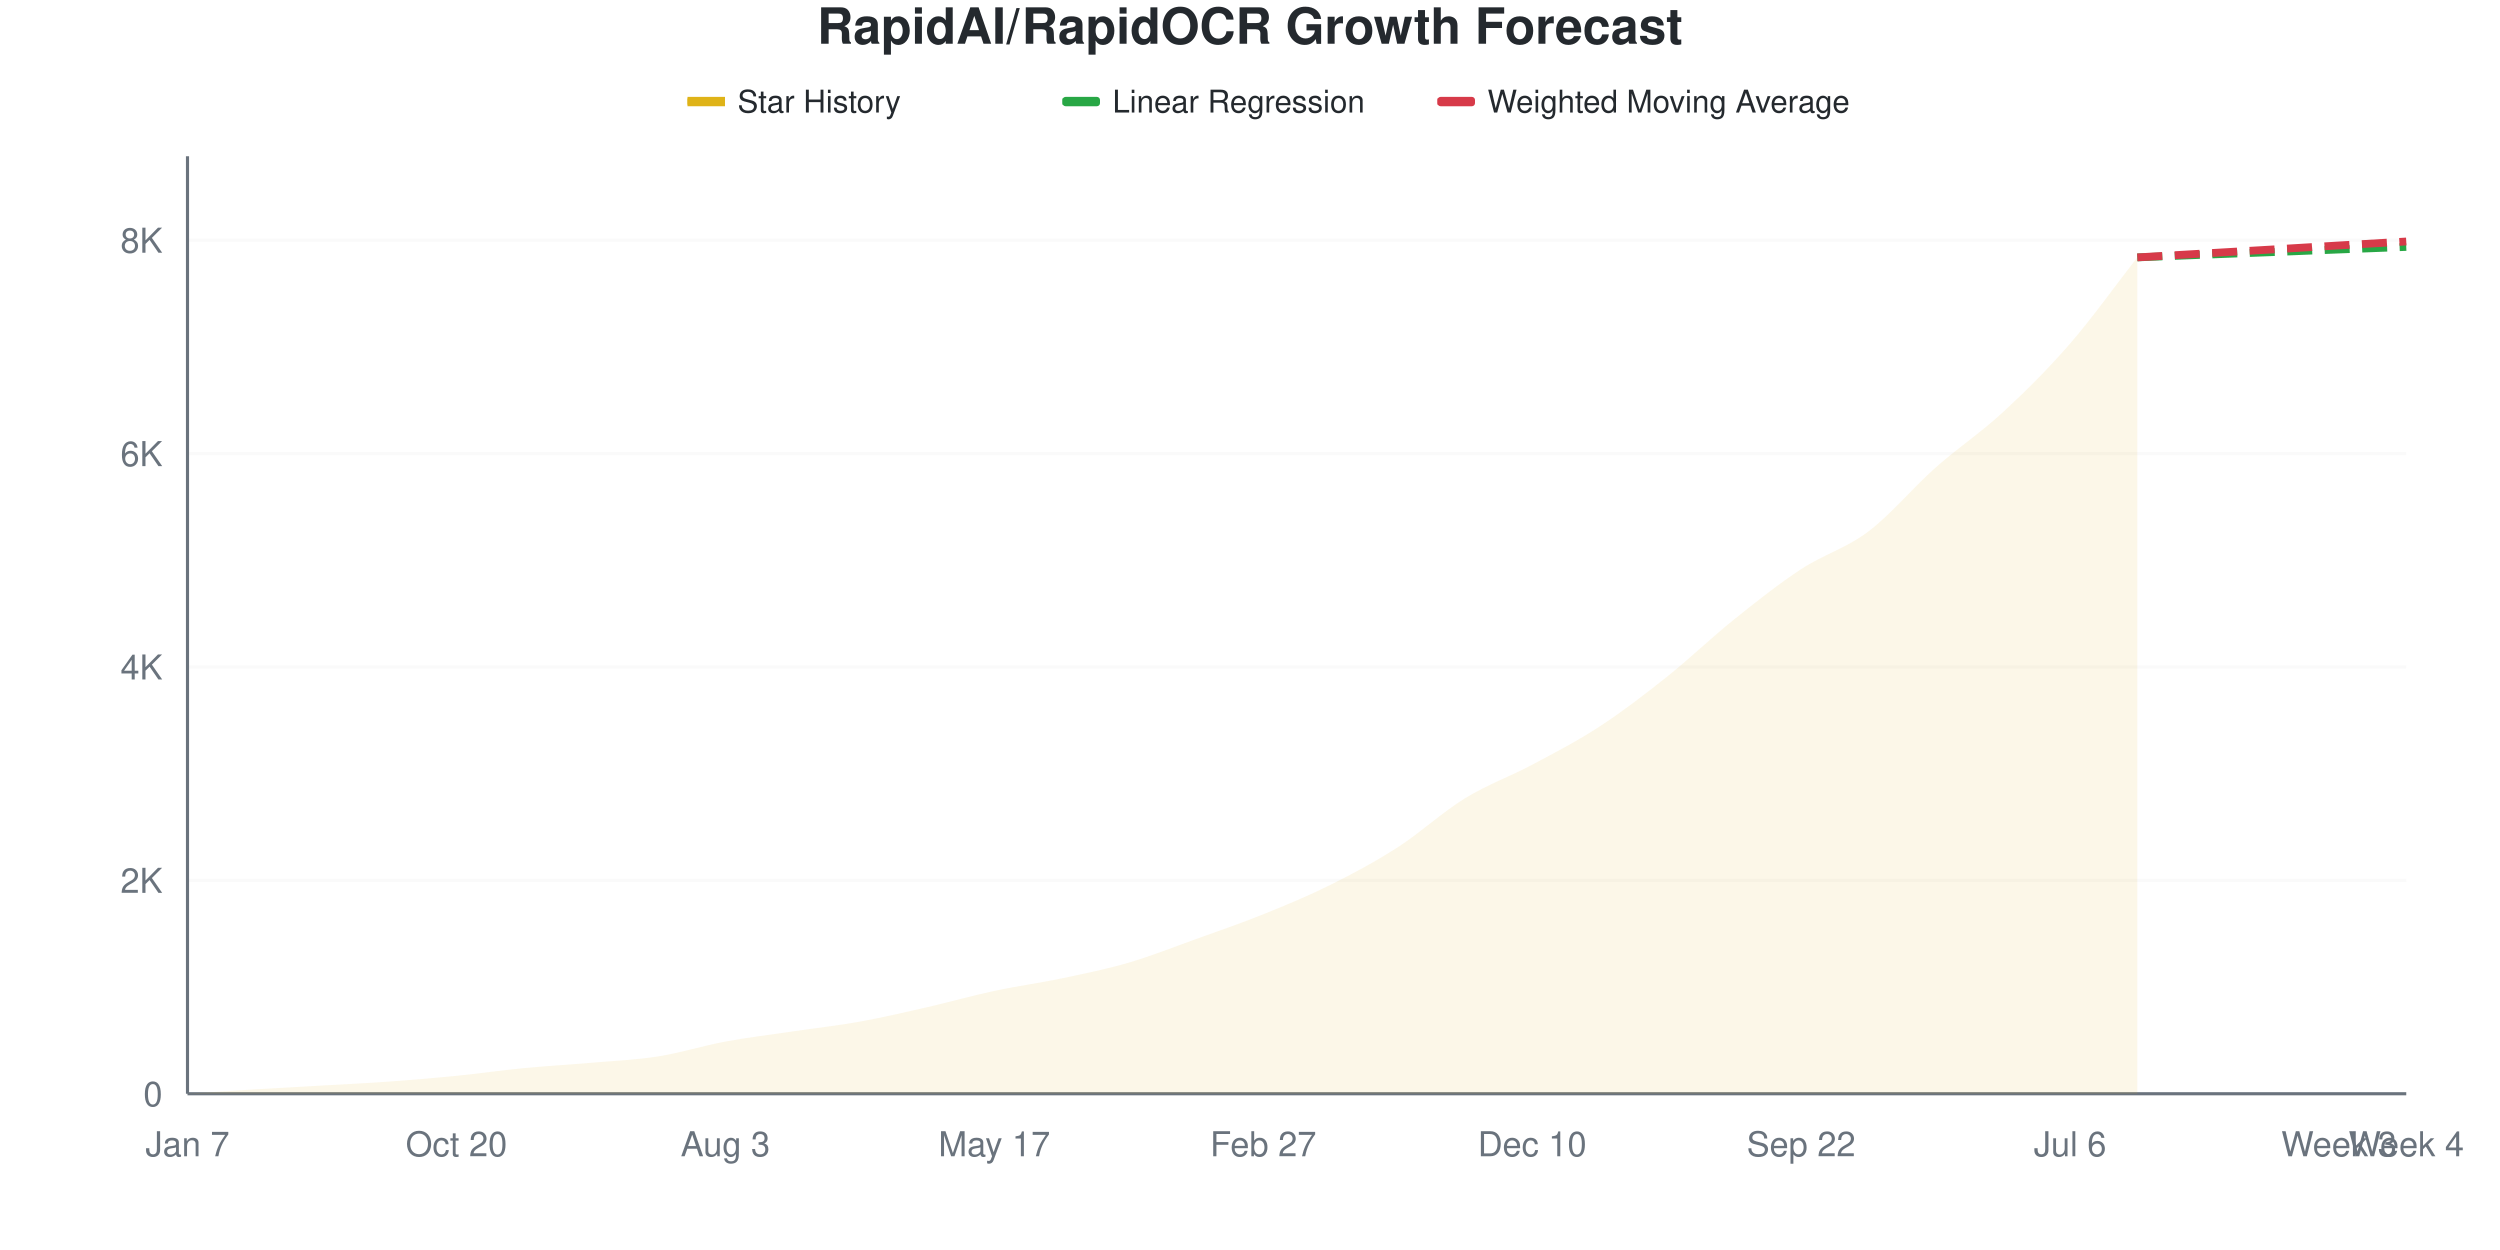
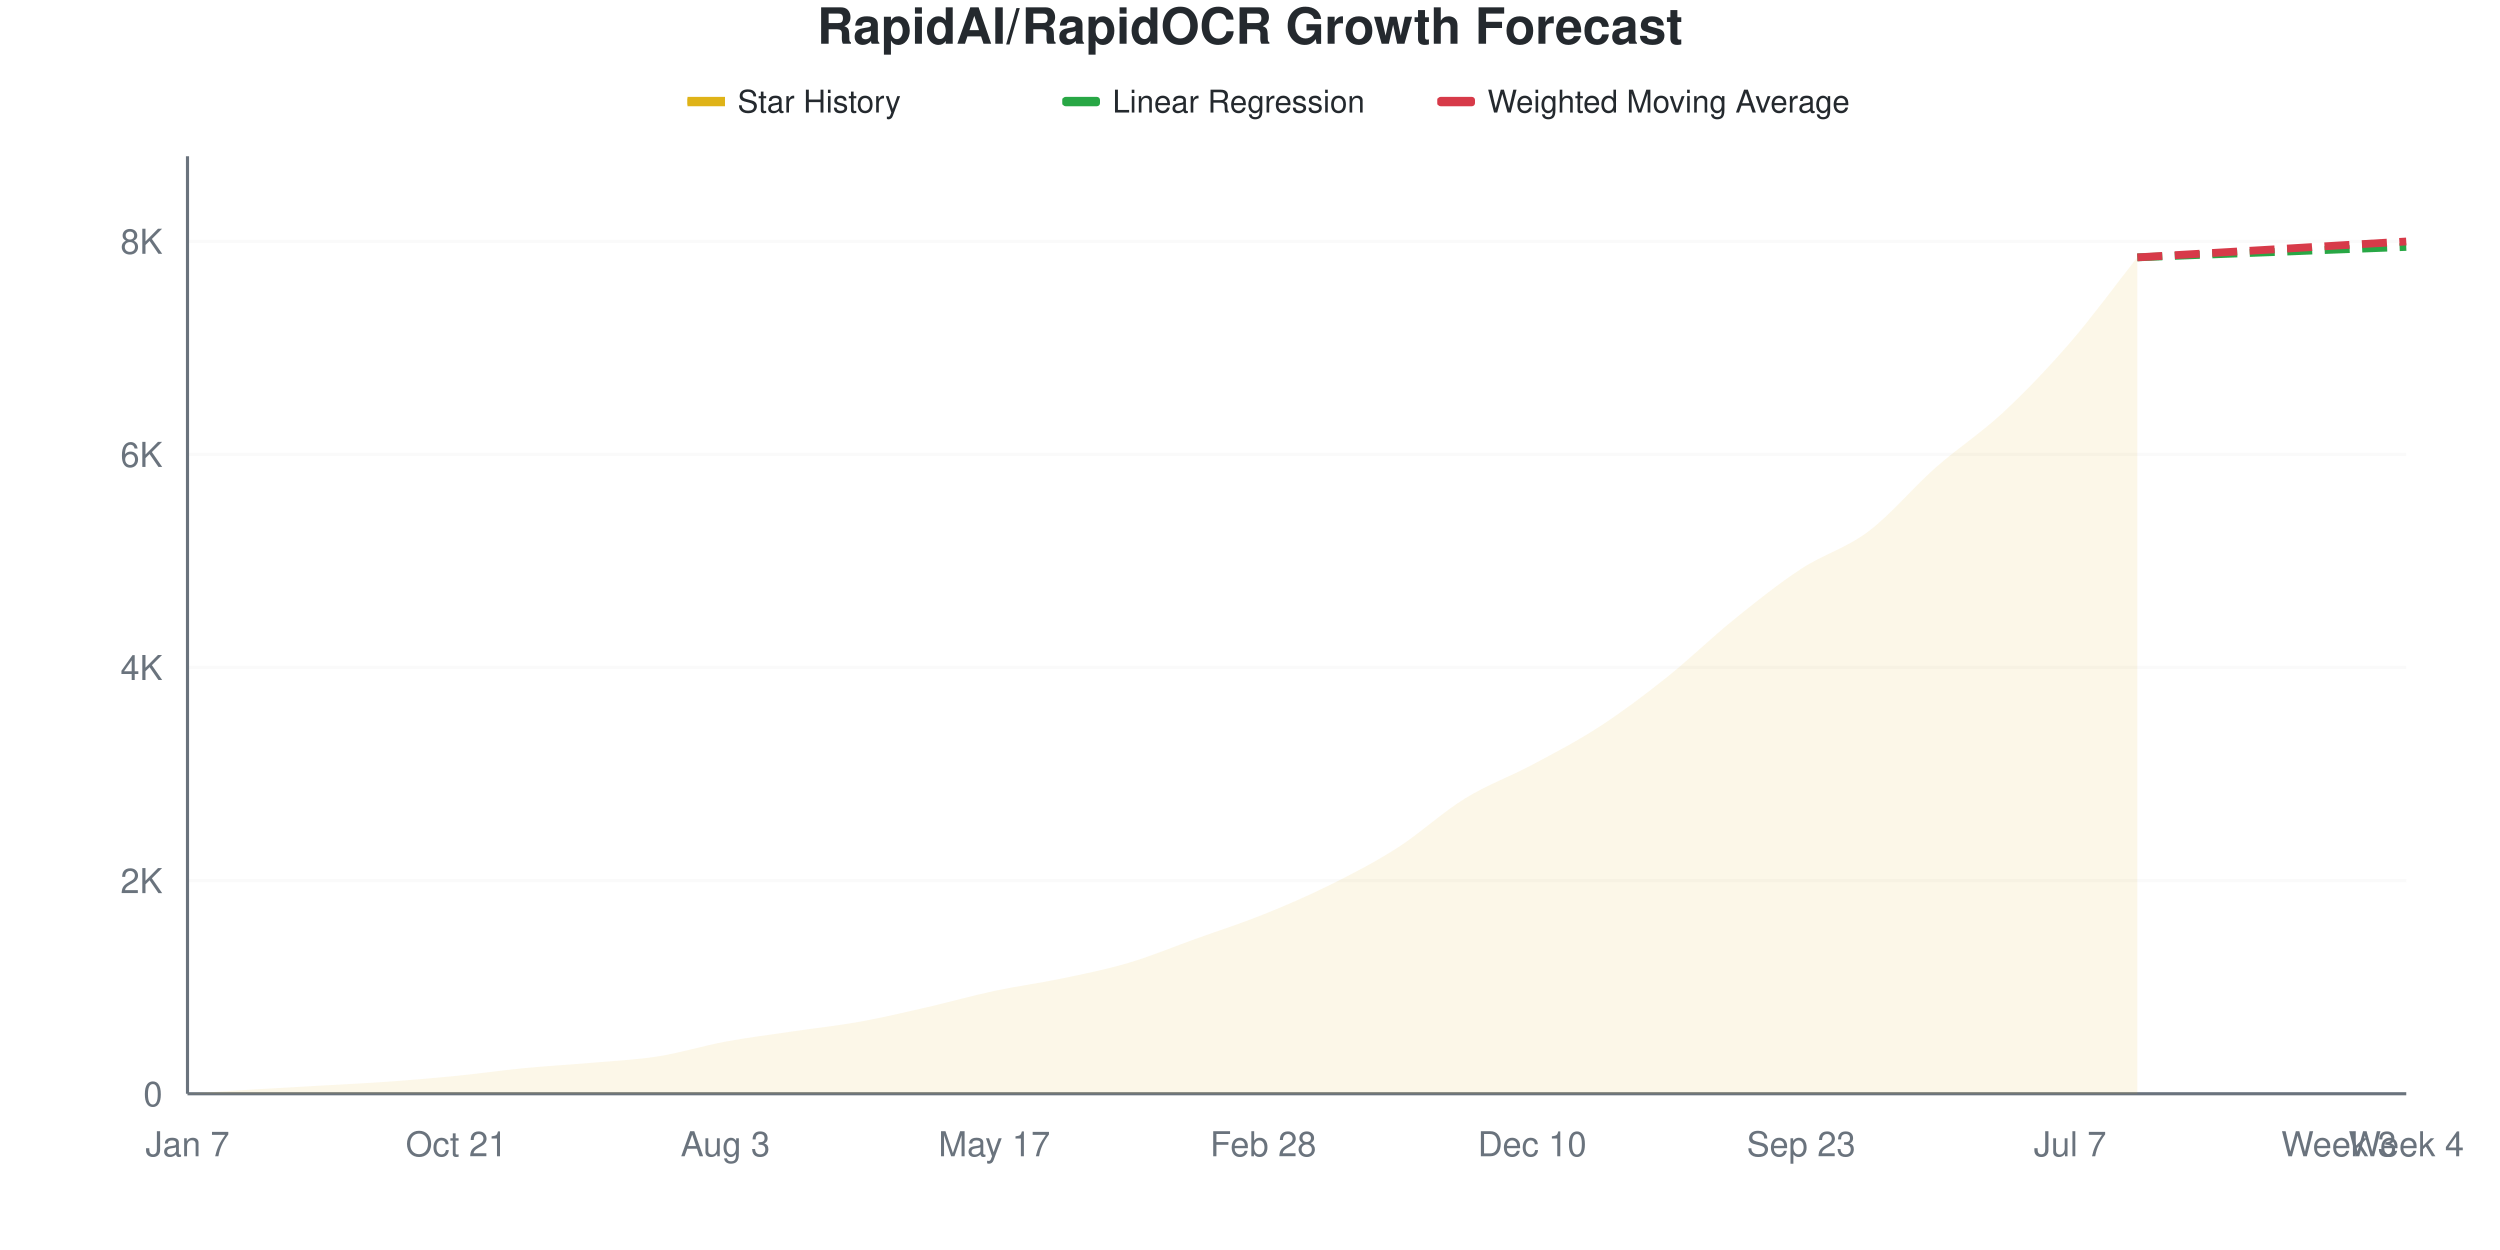
<svg xmlns="http://www.w3.org/2000/svg" viewBox="0 0 800 400" width="800" height="400">
  <style>
    @keyframes drawLine {
      to { stroke-dashoffset: 0; }
    }
    @keyframes fadeInPoint {
      from { opacity: 0; }
      to { opacity: 1; }
    }
    .data-line-0 {
      stroke-dasharray: 1056;
      stroke-dashoffset: 1056;
      animation: drawLine 2s ease-out forwards;
    }
    .data-point {
      opacity: 0;
      animation: fadeInPoint 0.5s ease-out forwards;
    }
    .chart-bg { fill: #fff; }
    .chart-text { fill: #24292e; }
    .chart-muted { fill: #6a737d; }
    .chart-grid { stroke: #eee; }
    .chart-axis { stroke: #6a737d; }
    @media (prefers-color-scheme: dark) {
      .chart-bg { fill: #0d1117; }
      .chart-text { fill: #e6edf3; }
      .chart-muted { fill: #8b949e; }
      .chart-grid { stroke: #21262d; }
      .chart-axis { stroke: #8b949e; }
    }
  </style>
  <rect width="800" height="400" class="chart-bg" />
  <text x="400" y="14" text-anchor="middle" class="chart-text" font-size="16" font-weight="bold" font-family="-apple-system, BlinkMacSystemFont, 'Segoe UI', Helvetica, Arial, sans-serif">RapidAI/RapidOCR Growth Forecast</text>
  <g class="legend">
    <rect x="220" y="31" width="12" height="3" fill="#dfb317" />
    <line x1="220" y1="32.5" x2="232" y2="32.5" stroke="#dfb317" stroke-width="2" />
    <text x="236" y="36" class="chart-text" font-size="10" font-family="-apple-system, BlinkMacSystemFont, 'Segoe UI', Helvetica, Arial, sans-serif">Star History</text>
    <rect x="340" y="31" width="12" height="3" fill="#28a745" rx="1" />
    <line x1="340" y1="32.5" x2="352" y2="32.5" stroke="#28a745" stroke-width="2" stroke-dasharray="4,2" />
    <text x="356" y="36" class="chart-text" font-size="10" font-family="-apple-system, BlinkMacSystemFont, 'Segoe UI', Helvetica, Arial, sans-serif">Linear Regression</text>
    <rect x="460" y="31" width="12" height="3" fill="#d73a49" rx="1" />
    <line x1="460" y1="32.5" x2="472" y2="32.5" stroke="#d73a49" stroke-width="2" stroke-dasharray="4,2" />
    <text x="476" y="36" class="chart-text" font-size="10" font-family="-apple-system, BlinkMacSystemFont, 'Segoe UI', Helvetica, Arial, sans-serif">Weighted Moving Average</text>
  </g>
  <g class="grid">
    <line x1="60" y1="350" x2="770" y2="350" class="chart-grid" stroke-opacity="0.3" />
    <text x="52" y="354" text-anchor="end" class="chart-muted" font-size="11" font-family="-apple-system, BlinkMacSystemFont, 'Segoe UI', Helvetica, Arial, sans-serif">0</text>
-     <line x1="60" y1="281.717" x2="770" y2="281.717" class="chart-grid" stroke-opacity="0.3" />
-     <text x="52" y="285.717" text-anchor="end" class="chart-muted" font-size="11" font-family="-apple-system, BlinkMacSystemFont, 'Segoe UI', Helvetica, Arial, sans-serif">2K</text>
-     <line x1="60" y1="213.435" x2="770" y2="213.435" class="chart-grid" stroke-opacity="0.3" />
-     <text x="52" y="217.435" text-anchor="end" class="chart-muted" font-size="11" font-family="-apple-system, BlinkMacSystemFont, 'Segoe UI', Helvetica, Arial, sans-serif">4K</text>
-     <line x1="60" y1="145.152" x2="770" y2="145.152" class="chart-grid" stroke-opacity="0.3" />
-     <text x="52" y="149.152" text-anchor="end" class="chart-muted" font-size="11" font-family="-apple-system, BlinkMacSystemFont, 'Segoe UI', Helvetica, Arial, sans-serif">6K</text>
-     <line x1="60" y1="76.869" x2="770" y2="76.869" class="chart-grid" stroke-opacity="0.3" />
-     <text x="52" y="80.869" text-anchor="end" class="chart-muted" font-size="11" font-family="-apple-system, BlinkMacSystemFont, 'Segoe UI', Helvetica, Arial, sans-serif">8K</text>
+     <line x1="60" y1="281.803" x2="770" y2="281.803" class="chart-grid" stroke-opacity="0.3" />
+     <text x="52" y="285.803" text-anchor="end" class="chart-muted" font-size="11" font-family="-apple-system, BlinkMacSystemFont, 'Segoe UI', Helvetica, Arial, sans-serif">2K</text>
+     <line x1="60" y1="213.605" x2="770" y2="213.605" class="chart-grid" stroke-opacity="0.3" />
+     <text x="52" y="217.605" text-anchor="end" class="chart-muted" font-size="11" font-family="-apple-system, BlinkMacSystemFont, 'Segoe UI', Helvetica, Arial, sans-serif">4K</text>
+     <line x1="60" y1="145.408" x2="770" y2="145.408" class="chart-grid" stroke-opacity="0.3" />
+     <text x="52" y="149.408" text-anchor="end" class="chart-muted" font-size="11" font-family="-apple-system, BlinkMacSystemFont, 'Segoe UI', Helvetica, Arial, sans-serif">6K</text>
+     <line x1="60" y1="77.211" x2="770" y2="77.211" class="chart-grid" stroke-opacity="0.3" />
+     <text x="52" y="81.211" text-anchor="end" class="chart-muted" font-size="11" font-family="-apple-system, BlinkMacSystemFont, 'Segoe UI', Helvetica, Arial, sans-serif">8K</text>
  </g>
  <g class="milestones">
    
  </g>
  <g class="x-axis">
    <text x="60" y="370" text-anchor="middle" class="chart-muted" font-size="11" font-family="-apple-system, BlinkMacSystemFont, 'Segoe UI', Helvetica, Arial, sans-serif">Jan 7</text>
-     <text x="146.061" y="370" text-anchor="middle" class="chart-muted" font-size="11" font-family="-apple-system, BlinkMacSystemFont, 'Segoe UI', Helvetica, Arial, sans-serif">Oct 20</text>
+     <text x="146.061" y="370" text-anchor="middle" class="chart-muted" font-size="11" font-family="-apple-system, BlinkMacSystemFont, 'Segoe UI', Helvetica, Arial, sans-serif">Oct 21</text>
    <text x="232.121" y="370" text-anchor="middle" class="chart-muted" font-size="11" font-family="-apple-system, BlinkMacSystemFont, 'Segoe UI', Helvetica, Arial, sans-serif">Aug 3</text>
    <text x="318.182" y="370" text-anchor="middle" class="chart-muted" font-size="11" font-family="-apple-system, BlinkMacSystemFont, 'Segoe UI', Helvetica, Arial, sans-serif">May 17</text>
-     <text x="404.242" y="370" text-anchor="middle" class="chart-muted" font-size="11" font-family="-apple-system, BlinkMacSystemFont, 'Segoe UI', Helvetica, Arial, sans-serif">Feb 27</text>
+     <text x="404.242" y="370" text-anchor="middle" class="chart-muted" font-size="11" font-family="-apple-system, BlinkMacSystemFont, 'Segoe UI', Helvetica, Arial, sans-serif">Feb 28</text>
    <text x="490.303" y="370" text-anchor="middle" class="chart-muted" font-size="11" font-family="-apple-system, BlinkMacSystemFont, 'Segoe UI', Helvetica, Arial, sans-serif">Dec 10</text>
-     <text x="576.364" y="370" text-anchor="middle" class="chart-muted" font-size="11" font-family="-apple-system, BlinkMacSystemFont, 'Segoe UI', Helvetica, Arial, sans-serif">Sep 22</text>
-     <text x="662.424" y="370" text-anchor="middle" class="chart-muted" font-size="11" font-family="-apple-system, BlinkMacSystemFont, 'Segoe UI', Helvetica, Arial, sans-serif">Jul 6</text>
+     <text x="576.364" y="370" text-anchor="middle" class="chart-muted" font-size="11" font-family="-apple-system, BlinkMacSystemFont, 'Segoe UI', Helvetica, Arial, sans-serif">Sep 23</text>
+     <text x="662.424" y="370" text-anchor="middle" class="chart-muted" font-size="11" font-family="-apple-system, BlinkMacSystemFont, 'Segoe UI', Helvetica, Arial, sans-serif">Jul 7</text>
    <text x="748.485" y="370" text-anchor="middle" class="chart-muted" font-size="11" font-family="-apple-system, BlinkMacSystemFont, 'Segoe UI', Helvetica, Arial, sans-serif">Week 3</text>
    <text x="770" y="370" text-anchor="middle" class="chart-muted" font-size="11" font-family="-apple-system, BlinkMacSystemFont, 'Segoe UI', Helvetica, Arial, sans-serif">Week 4</text>
  </g>
  <line x1="60" y1="50" x2="60" y2="350" class="chart-axis" stroke-width="1" />
  <line x1="60" y1="350" x2="770" y2="350" class="chart-axis" stroke-width="1" />
-   <path d="M60,350 L60,349.966 C67.172,349.511 74.343,349.033 81.515,348.6 C88.687,348.168 95.859,347.787 103.03,347.371 C110.202,346.956 117.374,346.626 124.545,346.108 C131.717,345.59 138.889,344.981 146.061,344.264 C153.232,343.547 160.404,342.5 167.576,341.806 C174.747,341.112 181.919,340.725 189.091,340.099 C196.263,339.473 203.434,339.183 210.606,338.051 C217.778,336.918 224.949,334.636 232.121,333.305 C239.293,331.973 246.465,331.126 253.636,330.061 C260.808,328.997 267.98,328.212 275.152,326.92 C282.323,325.629 289.495,323.95 296.667,322.311 C303.838,320.673 311.01,318.624 318.182,317.088 C325.354,315.551 332.525,314.601 339.697,313.093 C346.869,311.585 354.04,310.14 361.212,308.04 C368.384,305.941 375.556,303.073 382.727,300.495 C389.899,297.917 397.071,295.465 404.242,292.574 C411.414,289.684 418.586,286.725 425.758,283.151 C432.929,279.578 440.101,275.748 447.273,271.133 C454.444,266.519 461.616,259.867 468.788,255.463 C475.96,251.058 483.131,248.532 490.303,244.708 C497.475,240.884 504.646,237.197 511.818,232.52 C518.99,227.842 526.162,222.351 533.333,216.644 C540.505,210.937 547.677,204.029 554.848,198.276 C562.02,192.523 569.192,186.827 576.364,182.127 C583.535,177.427 590.707,175.492 597.879,170.075 C605.051,164.658 612.222,155.98 619.394,149.624 C626.566,143.268 633.737,138.551 640.909,131.939 C648.081,125.327 655.253,118.214 662.424,109.952 C669.596,101.69 676.768,91.561 683.939,82.366 L683.939,350 L60,350 Z" fill="#dfb317" fill-opacity="0.1" />
-   <path d="M60,350 L60,349.966 C67.172,349.511 74.343,349.033 81.515,348.6 C88.687,348.168 95.859,347.787 103.03,347.371 C110.202,346.956 117.374,346.626 124.545,346.108 C131.717,345.59 138.889,344.981 146.061,344.264 C153.232,343.547 160.404,342.5 167.576,341.806 C174.747,341.112 181.919,340.725 189.091,340.099 C196.263,339.473 203.434,339.183 210.606,338.051 C217.778,336.918 224.949,334.636 232.121,333.305 C239.293,331.973 246.465,331.126 253.636,330.061 C260.808,328.997 267.98,328.212 275.152,326.92 C282.323,325.629 289.495,323.95 296.667,322.311 C303.838,320.673 311.01,318.624 318.182,317.088 C325.354,315.551 332.525,314.601 339.697,313.093 C346.869,311.585 354.04,310.14 361.212,308.04 C368.384,305.941 375.556,303.073 382.727,300.495 C389.899,297.917 397.071,295.465 404.242,292.574 C411.414,289.684 418.586,286.725 425.758,283.151 C432.929,279.578 440.101,275.748 447.273,271.133 C454.444,266.519 461.616,259.867 468.788,255.463 C475.96,251.058 483.131,248.532 490.303,244.708 C497.475,240.884 504.646,237.197 511.818,232.52 C518.99,227.842 526.162,222.351 533.333,216.644 C540.505,210.937 547.677,204.029 554.848,198.276 C562.02,192.523 569.192,186.827 576.364,182.127 C583.535,177.427 590.707,175.492 597.879,170.075 C605.051,164.658 612.222,155.98 619.394,149.624 C626.566,143.268 633.737,138.551 640.909,131.939 C648.081,125.327 655.253,118.214 662.424,109.952 C669.596,101.69 676.768,91.561 683.939,82.366" fill="none" stroke="#dfb317" stroke-width="2.5" class="data-line-0" />
-   <path d="M683.939,82.366 C691.111,82.081 698.283,81.791 705.455,81.512 C712.626,81.234 719.798,80.972 726.97,80.693 C734.141,80.414 741.313,80.118 748.485,79.84 C755.657,79.561 762.828,79.293 770,79.02" fill="none" stroke="#28a745" stroke-width="2.5" stroke-dasharray="8,4" />
-   <path d="M683.939,82.366 C691.111,81.945 698.283,81.524 705.455,81.103 C712.626,80.682 719.798,80.266 726.97,79.84 C734.141,79.413 741.313,78.969 748.485,78.542 C755.657,78.115 762.828,77.7 770,77.279" fill="none" stroke="#d73a49" stroke-width="2.5" stroke-dasharray="8,4" />
+   <path d="M60,350 L60,349.966 C67.172,349.511 74.343,349.034 81.515,348.602 C88.687,348.17 95.859,347.789 103.03,347.374 C110.202,346.96 117.374,346.63 124.545,346.113 C131.717,345.596 138.889,344.987 146.061,344.271 C153.232,343.555 160.404,342.51 167.576,341.816 C174.747,341.123 181.919,340.742 189.091,340.111 C196.263,339.481 203.434,339.162 210.606,338.031 C217.778,336.9 224.949,334.656 232.121,333.326 C239.293,331.996 246.465,331.115 253.636,330.052 C260.808,328.99 267.98,328.239 275.152,326.949 C282.323,325.659 289.495,323.954 296.667,322.312 C303.838,320.669 311.01,318.624 318.182,317.095 C325.354,315.566 332.525,314.64 339.697,313.139 C346.869,311.639 354.04,310.218 361.212,308.093 C368.384,305.967 375.556,302.961 382.727,300.386 C389.899,297.812 397.071,295.527 404.242,292.646 C411.414,289.765 418.586,286.667 425.758,283.098 C432.929,279.529 440.101,275.83 447.273,271.232 C454.444,266.634 461.616,259.928 468.788,255.513 C475.96,251.097 483.131,248.568 490.303,244.737 C497.475,240.907 504.646,237.19 511.818,232.53 C518.99,227.87 526.162,222.488 533.333,216.777 C540.505,211.065 547.677,204.052 554.848,198.261 C562.02,192.47 569.192,186.73 576.364,182.03 C583.535,177.33 590.707,175.46 597.879,170.061 C605.051,164.662 612.222,155.967 619.394,149.636 C626.566,143.305 633.737,138.742 640.909,132.075 C648.081,125.409 655.253,117.925 662.424,109.639 C669.596,101.353 676.768,91.453 683.939,82.36 L683.939,350 L60,350 Z" fill="#dfb317" fill-opacity="0.1" />
+   <path d="M60,350 L60,349.966 C67.172,349.511 74.343,349.034 81.515,348.602 C88.687,348.17 95.859,347.789 103.03,347.374 C110.202,346.96 117.374,346.63 124.545,346.113 C131.717,345.596 138.889,344.987 146.061,344.271 C153.232,343.555 160.404,342.51 167.576,341.816 C174.747,341.123 181.919,340.742 189.091,340.111 C196.263,339.481 203.434,339.162 210.606,338.031 C217.778,336.9 224.949,334.656 232.121,333.326 C239.293,331.996 246.465,331.115 253.636,330.052 C260.808,328.99 267.98,328.239 275.152,326.949 C282.323,325.659 289.495,323.954 296.667,322.312 C303.838,320.669 311.01,318.624 318.182,317.095 C325.354,315.566 332.525,314.64 339.697,313.139 C346.869,311.639 354.04,310.218 361.212,308.093 C368.384,305.967 375.556,302.961 382.727,300.386 C389.899,297.812 397.071,295.527 404.242,292.646 C411.414,289.765 418.586,286.667 425.758,283.098 C432.929,279.529 440.101,275.83 447.273,271.232 C454.444,266.634 461.616,259.928 468.788,255.513 C475.96,251.097 483.131,248.568 490.303,244.737 C497.475,240.907 504.646,237.19 511.818,232.53 C518.99,227.87 526.162,222.488 533.333,216.777 C540.505,211.065 547.677,204.052 554.848,198.261 C562.02,192.47 569.192,186.73 576.364,182.03 C583.535,177.33 590.707,175.46 597.879,170.061 C605.051,164.662 612.222,155.967 619.394,149.636 C626.566,143.305 633.737,138.742 640.909,132.075 C648.081,125.409 655.253,117.925 662.424,109.639 C669.596,101.353 676.768,91.453 683.939,82.36" fill="none" stroke="#dfb317" stroke-width="2.5" class="data-line-0" />
+   <path d="M683.939,82.36 C691.111,82.075 698.283,81.786 705.455,81.507 C712.626,81.229 719.798,80.967 726.97,80.689 C734.141,80.41 741.313,80.115 748.485,79.836 C755.657,79.558 762.828,79.291 770,79.018" fill="none" stroke="#28a745" stroke-width="2.5" stroke-dasharray="8,4" />
+   <path d="M683.939,82.36 C691.111,81.939 698.283,81.519 705.455,81.098 C712.626,80.677 719.798,80.263 726.97,79.836 C734.141,79.41 741.313,78.967 748.485,78.541 C755.657,78.114 762.828,77.699 770,77.279" fill="none" stroke="#d73a49" stroke-width="2.5" stroke-dasharray="8,4" />
  <g class="points">
    <circle cx="60" cy="349.966" r="4" fill="#dfb317" class="data-point" style="animation-delay: 1.50s" />
-     <circle cx="81.515" cy="348.6" r="4" fill="#dfb317" class="data-point" style="animation-delay: 1.55s" />
-     <circle cx="103.03" cy="347.371" r="4" fill="#dfb317" class="data-point" style="animation-delay: 1.60s" />
-     <circle cx="124.545" cy="346.108" r="4" fill="#dfb317" class="data-point" style="animation-delay: 1.65s" />
-     <circle cx="146.061" cy="344.264" r="4" fill="#dfb317" class="data-point" style="animation-delay: 1.70s" />
-     <circle cx="167.576" cy="341.806" r="4" fill="#dfb317" class="data-point" style="animation-delay: 1.75s" />
-     <circle cx="189.091" cy="340.099" r="4" fill="#dfb317" class="data-point" style="animation-delay: 1.80s" />
-     <circle cx="210.606" cy="338.051" r="4" fill="#dfb317" class="data-point" style="animation-delay: 1.85s" />
-     <circle cx="232.121" cy="333.305" r="4" fill="#dfb317" class="data-point" style="animation-delay: 1.90s" />
-     <circle cx="253.636" cy="330.061" r="4" fill="#dfb317" class="data-point" style="animation-delay: 1.95s" />
-     <circle cx="275.152" cy="326.92" r="4" fill="#dfb317" class="data-point" style="animation-delay: 2.00s" />
-     <circle cx="296.667" cy="322.311" r="4" fill="#dfb317" class="data-point" style="animation-delay: 2.05s" />
-     <circle cx="318.182" cy="317.088" r="4" fill="#dfb317" class="data-point" style="animation-delay: 2.10s" />
-     <circle cx="339.697" cy="313.093" r="4" fill="#dfb317" class="data-point" style="animation-delay: 2.15s" />
-     <circle cx="361.212" cy="308.04" r="4" fill="#dfb317" class="data-point" style="animation-delay: 2.20s" />
-     <circle cx="382.727" cy="300.495" r="4" fill="#dfb317" class="data-point" style="animation-delay: 2.25s" />
-     <circle cx="404.242" cy="292.574" r="4" fill="#dfb317" class="data-point" style="animation-delay: 2.30s" />
-     <circle cx="425.758" cy="283.151" r="4" fill="#dfb317" class="data-point" style="animation-delay: 2.35s" />
-     <circle cx="447.273" cy="271.133" r="4" fill="#dfb317" class="data-point" style="animation-delay: 2.40s" />
-     <circle cx="468.788" cy="255.463" r="4" fill="#dfb317" class="data-point" style="animation-delay: 2.45s" />
-     <circle cx="490.303" cy="244.708" r="4" fill="#dfb317" class="data-point" style="animation-delay: 2.50s" />
-     <circle cx="511.818" cy="232.52" r="4" fill="#dfb317" class="data-point" style="animation-delay: 2.55s" />
-     <circle cx="533.333" cy="216.644" r="4" fill="#dfb317" class="data-point" style="animation-delay: 2.60s" />
-     <circle cx="554.848" cy="198.276" r="4" fill="#dfb317" class="data-point" style="animation-delay: 2.65s" />
-     <circle cx="576.364" cy="182.127" r="4" fill="#dfb317" class="data-point" style="animation-delay: 2.70s" />
-     <circle cx="597.879" cy="170.075" r="4" fill="#dfb317" class="data-point" style="animation-delay: 2.75s" />
-     <circle cx="619.394" cy="149.624" r="4" fill="#dfb317" class="data-point" style="animation-delay: 2.80s" />
-     <circle cx="640.909" cy="131.939" r="4" fill="#dfb317" class="data-point" style="animation-delay: 2.85s" />
-     <circle cx="662.424" cy="109.952" r="4" fill="#dfb317" class="data-point" style="animation-delay: 2.90s" />
-     <circle cx="683.939" cy="82.366" r="4" fill="#dfb317" class="data-point" style="animation-delay: 2.95s" />
+     <circle cx="81.515" cy="348.602" r="4" fill="#dfb317" class="data-point" style="animation-delay: 1.55s" />
+     <circle cx="103.03" cy="347.374" r="4" fill="#dfb317" class="data-point" style="animation-delay: 1.60s" />
+     <circle cx="124.545" cy="346.113" r="4" fill="#dfb317" class="data-point" style="animation-delay: 1.65s" />
+     <circle cx="146.061" cy="344.271" r="4" fill="#dfb317" class="data-point" style="animation-delay: 1.70s" />
+     <circle cx="167.576" cy="341.816" r="4" fill="#dfb317" class="data-point" style="animation-delay: 1.75s" />
+     <circle cx="189.091" cy="340.111" r="4" fill="#dfb317" class="data-point" style="animation-delay: 1.80s" />
+     <circle cx="210.606" cy="338.031" r="4" fill="#dfb317" class="data-point" style="animation-delay: 1.85s" />
+     <circle cx="232.121" cy="333.326" r="4" fill="#dfb317" class="data-point" style="animation-delay: 1.90s" />
+     <circle cx="253.636" cy="330.052" r="4" fill="#dfb317" class="data-point" style="animation-delay: 1.95s" />
+     <circle cx="275.152" cy="326.949" r="4" fill="#dfb317" class="data-point" style="animation-delay: 2.00s" />
+     <circle cx="296.667" cy="322.312" r="4" fill="#dfb317" class="data-point" style="animation-delay: 2.05s" />
+     <circle cx="318.182" cy="317.095" r="4" fill="#dfb317" class="data-point" style="animation-delay: 2.10s" />
+     <circle cx="339.697" cy="313.139" r="4" fill="#dfb317" class="data-point" style="animation-delay: 2.15s" />
+     <circle cx="361.212" cy="308.093" r="4" fill="#dfb317" class="data-point" style="animation-delay: 2.20s" />
+     <circle cx="382.727" cy="300.386" r="4" fill="#dfb317" class="data-point" style="animation-delay: 2.25s" />
+     <circle cx="404.242" cy="292.646" r="4" fill="#dfb317" class="data-point" style="animation-delay: 2.30s" />
+     <circle cx="425.758" cy="283.098" r="4" fill="#dfb317" class="data-point" style="animation-delay: 2.35s" />
+     <circle cx="447.273" cy="271.232" r="4" fill="#dfb317" class="data-point" style="animation-delay: 2.40s" />
+     <circle cx="468.788" cy="255.513" r="4" fill="#dfb317" class="data-point" style="animation-delay: 2.45s" />
+     <circle cx="490.303" cy="244.737" r="4" fill="#dfb317" class="data-point" style="animation-delay: 2.50s" />
+     <circle cx="511.818" cy="232.53" r="4" fill="#dfb317" class="data-point" style="animation-delay: 2.55s" />
+     <circle cx="533.333" cy="216.777" r="4" fill="#dfb317" class="data-point" style="animation-delay: 2.60s" />
+     <circle cx="554.848" cy="198.261" r="4" fill="#dfb317" class="data-point" style="animation-delay: 2.65s" />
+     <circle cx="576.364" cy="182.03" r="4" fill="#dfb317" class="data-point" style="animation-delay: 2.70s" />
+     <circle cx="597.879" cy="170.061" r="4" fill="#dfb317" class="data-point" style="animation-delay: 2.75s" />
+     <circle cx="619.394" cy="149.636" r="4" fill="#dfb317" class="data-point" style="animation-delay: 2.80s" />
+     <circle cx="640.909" cy="132.075" r="4" fill="#dfb317" class="data-point" style="animation-delay: 2.85s" />
+     <circle cx="662.424" cy="109.639" r="4" fill="#dfb317" class="data-point" style="animation-delay: 2.90s" />
+     <circle cx="683.939" cy="82.36" r="4" fill="#dfb317" class="data-point" style="animation-delay: 2.95s" />
  </g>
</svg>
